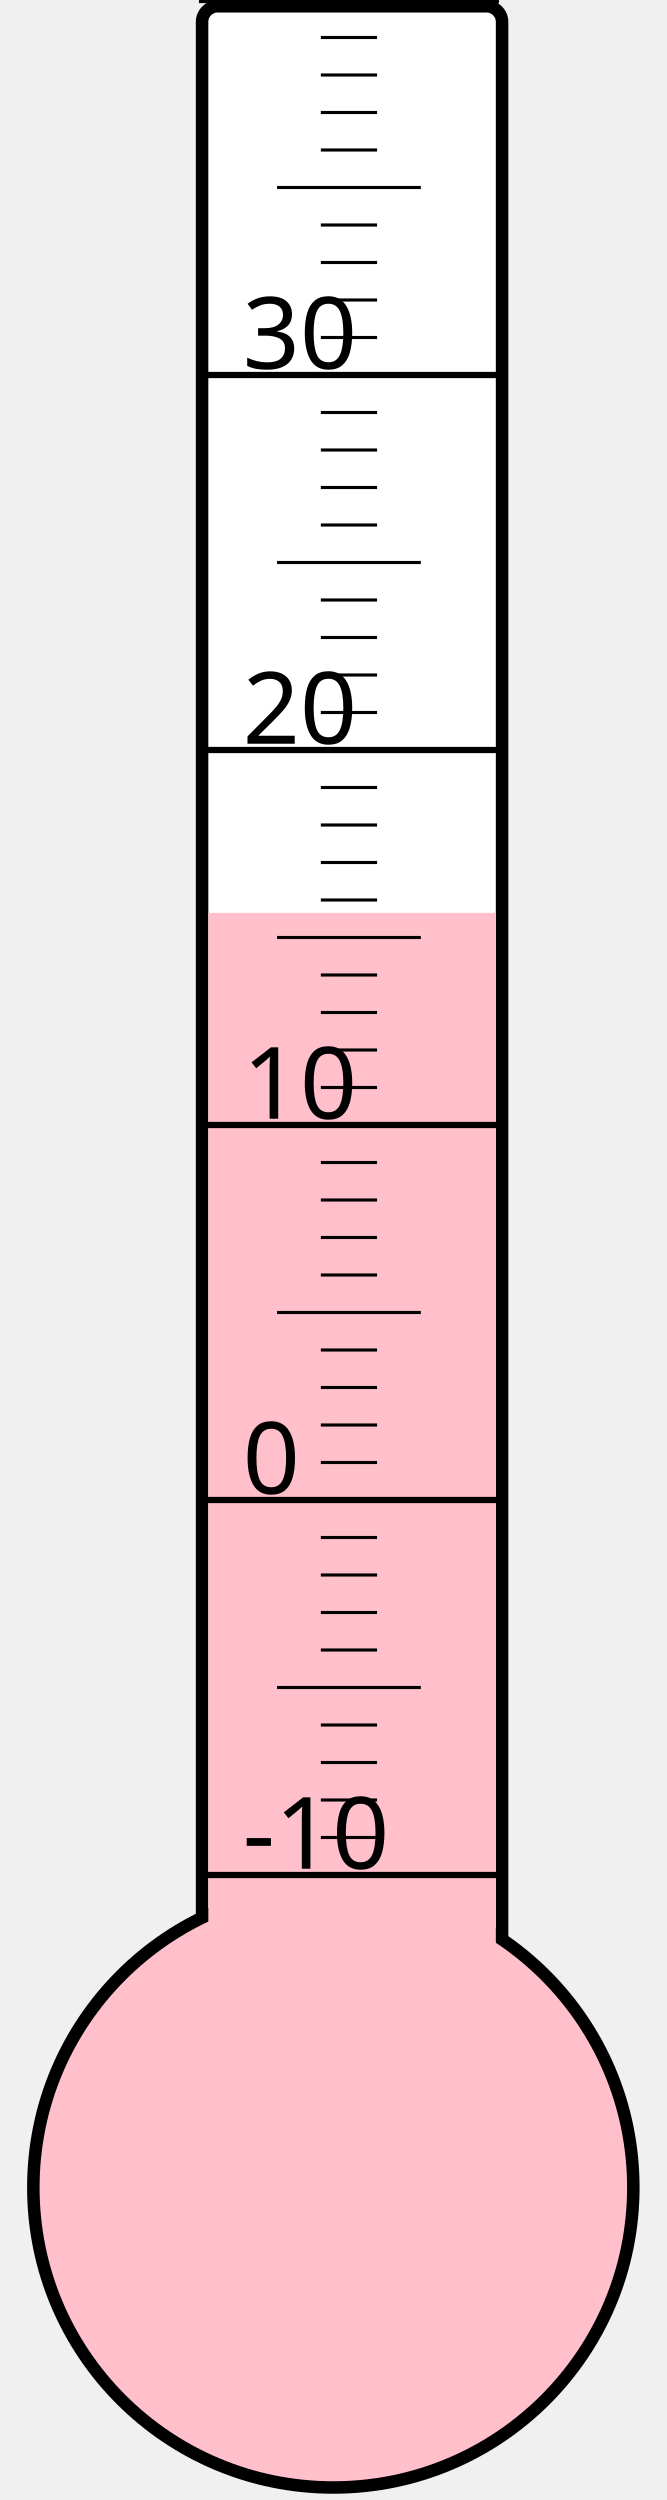
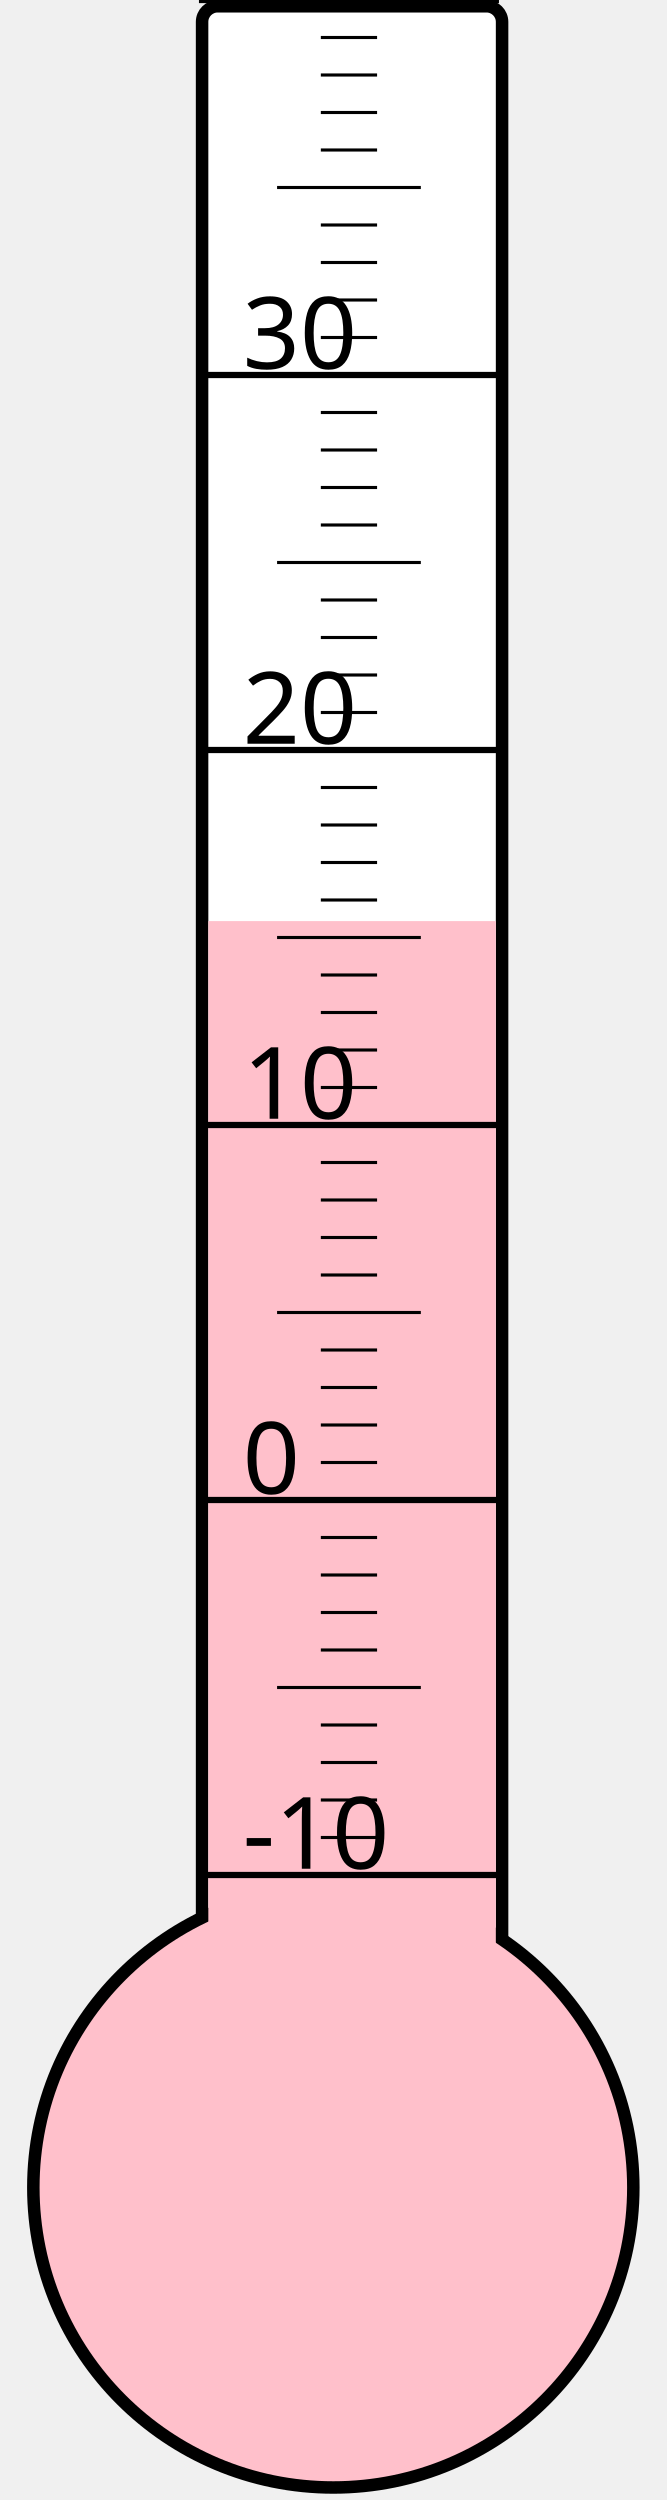
<svg xmlns="http://www.w3.org/2000/svg" width="40px" height="150px" viewBox="0 0 200 800">
  <rect width="200" height="800" x="0" y="0" style="fill: #ffffeb; fill-opacity: 0;" />
  <rect width="96" height="680" x="58" y="2" rx="5" ry="5" style="fill: white; fill-opacity: 1; stroke: black; stroke-width: 4;" />
  <circle cx="100" cy="700" r="96" style="fill: pink; stroke: black; stroke-width: 4;" />
-   <rect width="92" height="407.875" x="60" y="292.125" style="fill: pink; fill-opacity: 1; stroke-width: 0;" />
+   <rect width="92" height="405.25" x="60" y="294.75" style="fill: pink; fill-opacity: 1; stroke-width: 0;" />
  <text x="71" y="598" style="font-family: sans-serif; font-size: 24pt;">-10</text>
  <text x="71" y="478" style="font-family: sans-serif; font-size: 24pt;">0</text>
  <text x="71" y="358" style="font-family: sans-serif; font-size: 24pt;">10</text>
  <text x="71" y="238" style="font-family: sans-serif; font-size: 24pt;">20</text>
  <text x="71" y="118" style="font-family: sans-serif; font-size: 24pt;">30</text>
  <g style="stroke: black;">
    <line x1="57" y1="600" x2="153" y2="600" style="stroke-width: 2;" />
    <line x1="96" y1="588" x2="114" y2="588" style="stroke-width: 1;" />
    <line x1="96" y1="576" x2="114" y2="576" style="stroke-width: 1;" />
    <line x1="96" y1="564" x2="114" y2="564" style="stroke-width: 1;" />
    <line x1="96" y1="552" x2="114" y2="552" style="stroke-width: 1;" />
    <line x1="82" y1="540" x2="128" y2="540" style="stroke-width: 1;" />
    <line x1="96" y1="528" x2="114" y2="528" style="stroke-width: 1;" />
    <line x1="96" y1="516" x2="114" y2="516" style="stroke-width: 1;" />
    <line x1="96" y1="504" x2="114" y2="504" style="stroke-width: 1;" />
    <line x1="96" y1="492" x2="114" y2="492" style="stroke-width: 1;" />
    <line x1="57" y1="480" x2="153" y2="480" style="stroke-width: 2;" />
    <line x1="96" y1="468" x2="114" y2="468" style="stroke-width: 1;" />
    <line x1="96" y1="456" x2="114" y2="456" style="stroke-width: 1;" />
    <line x1="96" y1="444" x2="114" y2="444" style="stroke-width: 1;" />
    <line x1="96" y1="432" x2="114" y2="432" style="stroke-width: 1;" />
    <line x1="82" y1="420" x2="128" y2="420" style="stroke-width: 1;" />
    <line x1="96" y1="408" x2="114" y2="408" style="stroke-width: 1;" />
    <line x1="96" y1="396" x2="114" y2="396" style="stroke-width: 1;" />
    <line x1="96" y1="384" x2="114" y2="384" style="stroke-width: 1;" />
    <line x1="96" y1="372" x2="114" y2="372" style="stroke-width: 1;" />
    <line x1="57" y1="360" x2="153" y2="360" style="stroke-width: 2;" />
    <line x1="96" y1="348" x2="114" y2="348" style="stroke-width: 1;" />
    <line x1="96" y1="336" x2="114" y2="336" style="stroke-width: 1;" />
    <line x1="96" y1="324" x2="114" y2="324" style="stroke-width: 1;" />
    <line x1="96" y1="312" x2="114" y2="312" style="stroke-width: 1;" />
    <line x1="82" y1="300" x2="128" y2="300" style="stroke-width: 1;" />
    <line x1="96" y1="288" x2="114" y2="288" style="stroke-width: 1;" />
    <line x1="96" y1="276" x2="114" y2="276" style="stroke-width: 1;" />
    <line x1="96" y1="264" x2="114" y2="264" style="stroke-width: 1;" />
    <line x1="96" y1="252" x2="114" y2="252" style="stroke-width: 1;" />
    <line x1="57" y1="240" x2="153" y2="240" style="stroke-width: 2;" />
    <line x1="96" y1="228" x2="114" y2="228" style="stroke-width: 1;" />
    <line x1="96" y1="216" x2="114" y2="216" style="stroke-width: 1;" />
    <line x1="96" y1="204" x2="114" y2="204" style="stroke-width: 1;" />
    <line x1="96" y1="192" x2="114" y2="192" style="stroke-width: 1;" />
    <line x1="82" y1="180" x2="128" y2="180" style="stroke-width: 1;" />
    <line x1="96" y1="168" x2="114" y2="168" style="stroke-width: 1;" />
    <line x1="96" y1="156" x2="114" y2="156" style="stroke-width: 1;" />
    <line x1="96" y1="144" x2="114" y2="144" style="stroke-width: 1;" />
    <line x1="96" y1="132" x2="114" y2="132" style="stroke-width: 1;" />
    <line x1="57" y1="120" x2="153" y2="120" style="stroke-width: 2;" />
    <line x1="96" y1="108" x2="114" y2="108" style="stroke-width: 1;" />
    <line x1="96" y1="96" x2="114" y2="96" style="stroke-width: 1;" />
    <line x1="96" y1="84" x2="114" y2="84" style="stroke-width: 1;" />
    <line x1="96" y1="72" x2="114" y2="72" style="stroke-width: 1;" />
    <line x1="82" y1="60" x2="128" y2="60" style="stroke-width: 1;" />
    <line x1="96" y1="48" x2="114" y2="48" style="stroke-width: 1;" />
    <line x1="96" y1="36" x2="114" y2="36" style="stroke-width: 1;" />
    <line x1="96" y1="24" x2="114" y2="24" style="stroke-width: 1;" />
    <line x1="96" y1="12" x2="114" y2="12" style="stroke-width: 1;" />
    <line x1="57" y1="0" x2="153" y2="0" style="stroke-width: 2;" />
  </g>
</svg>
